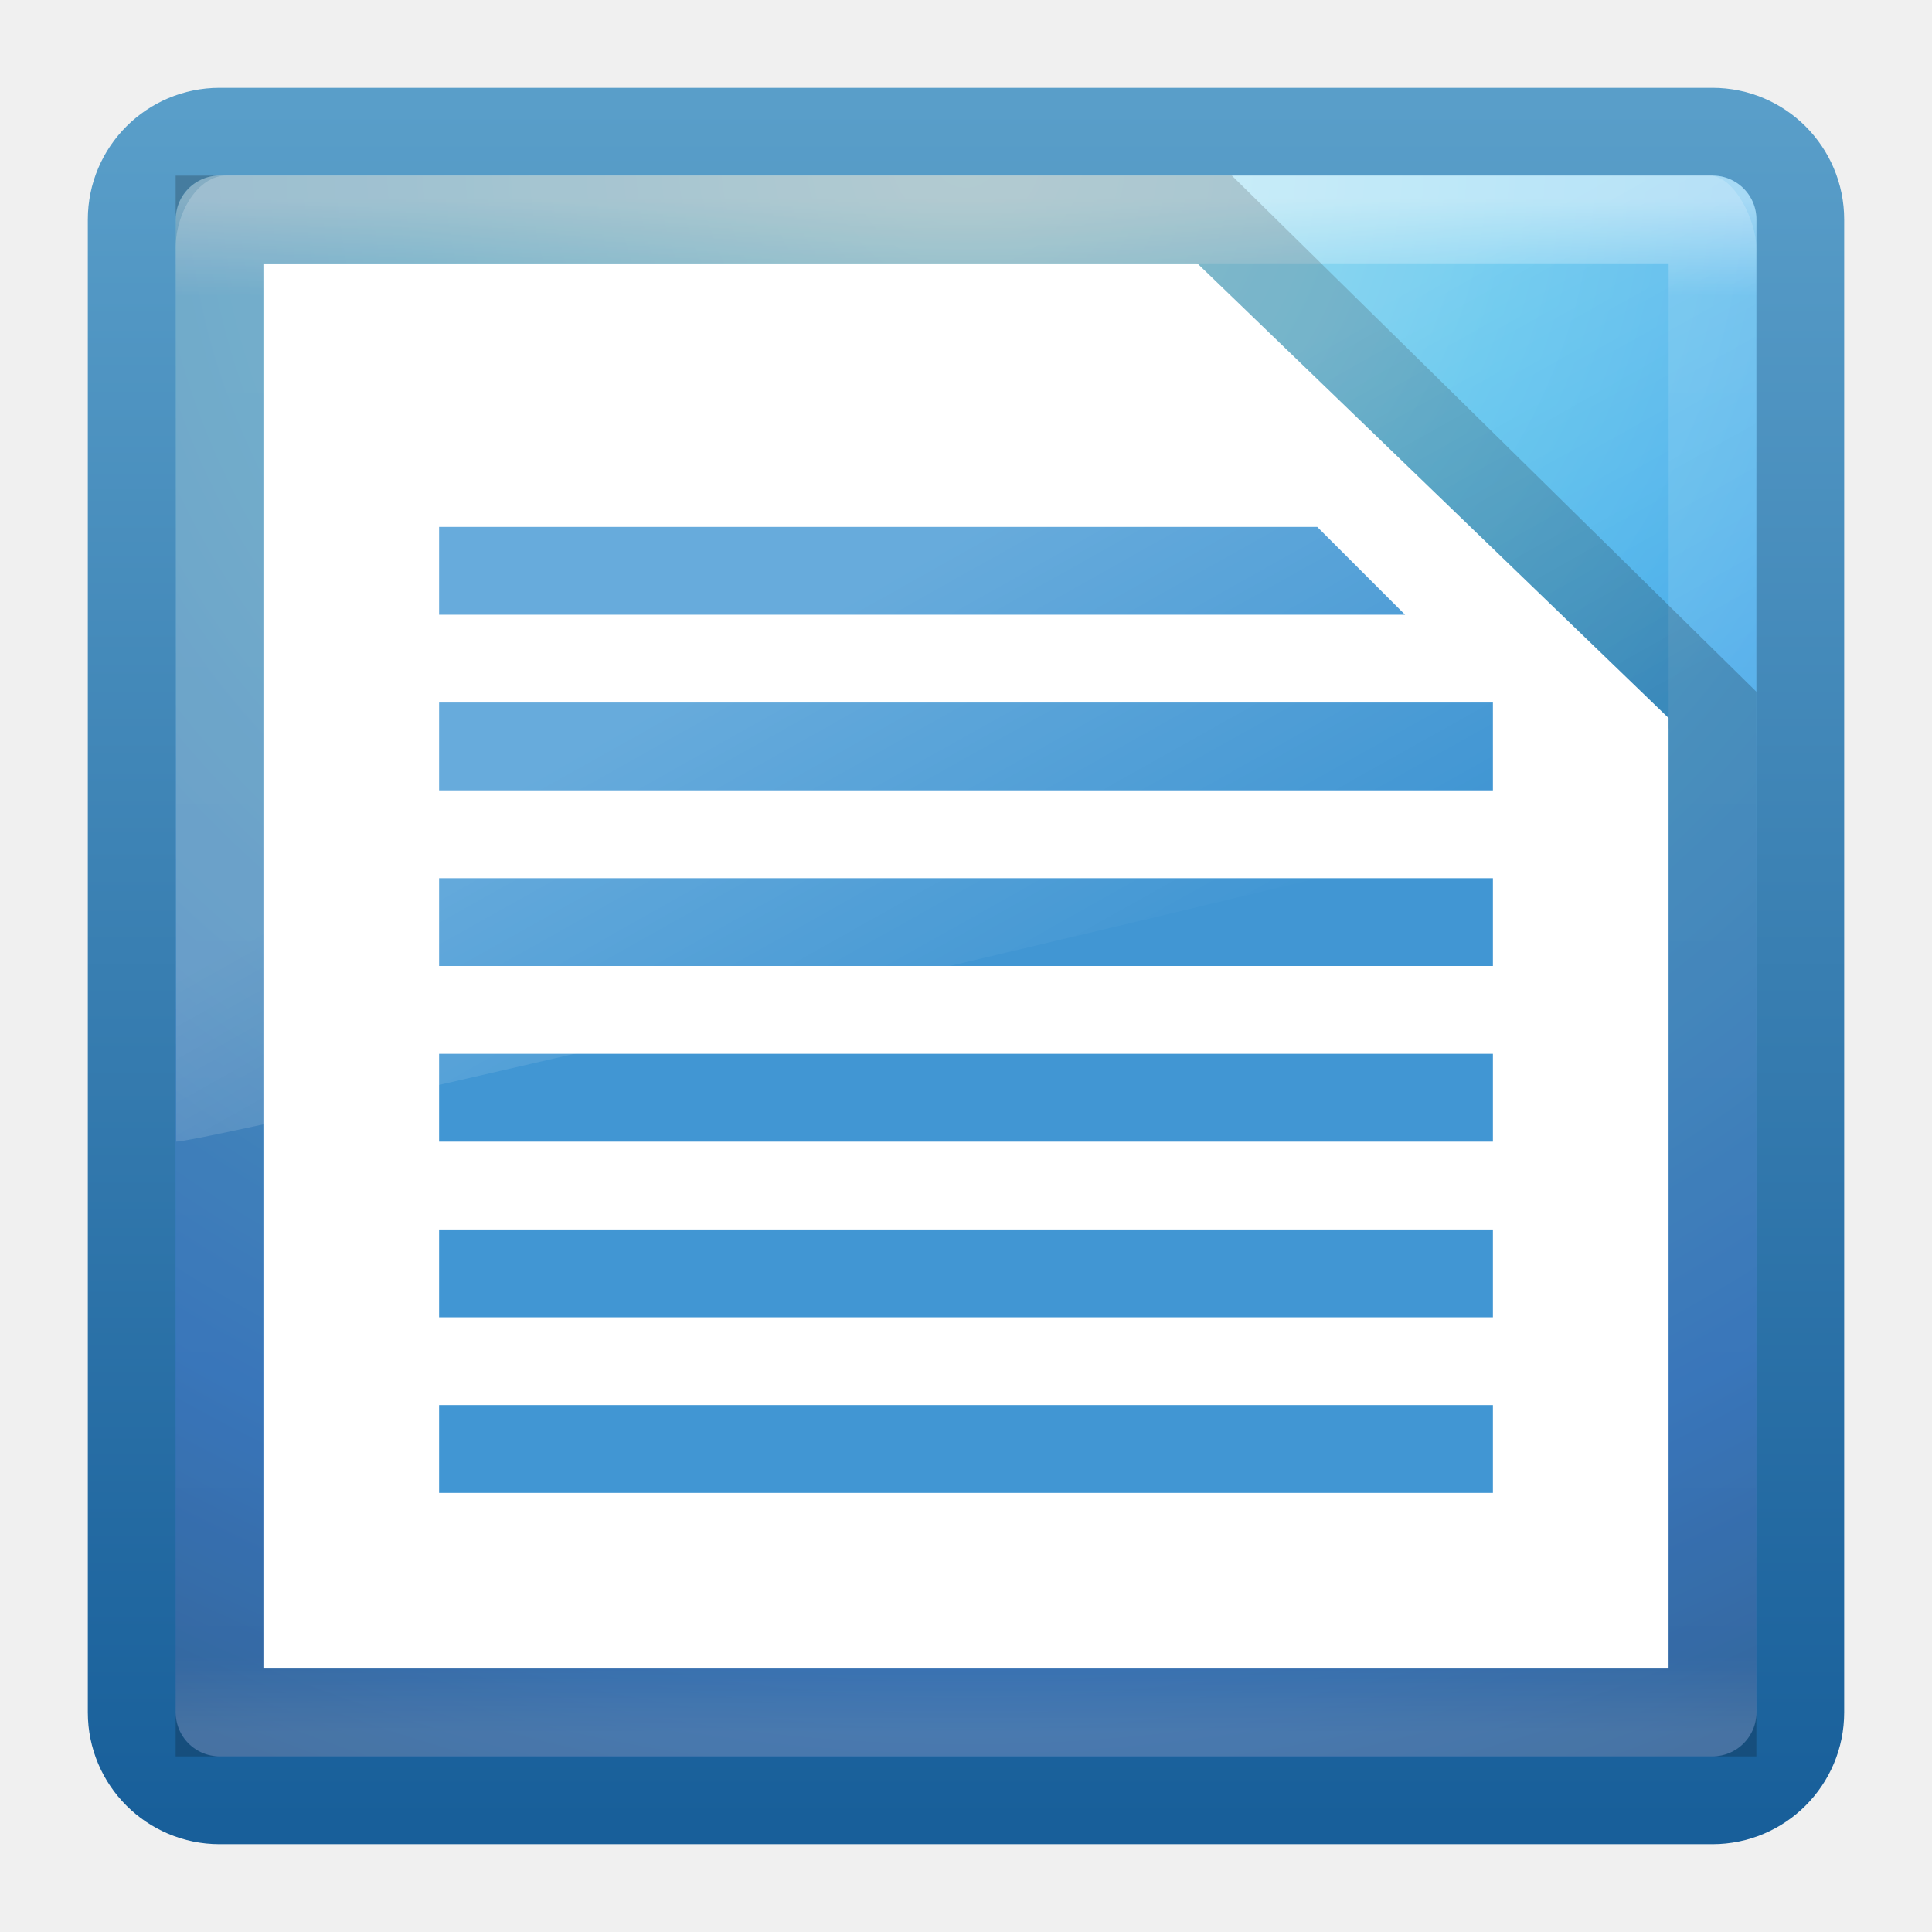
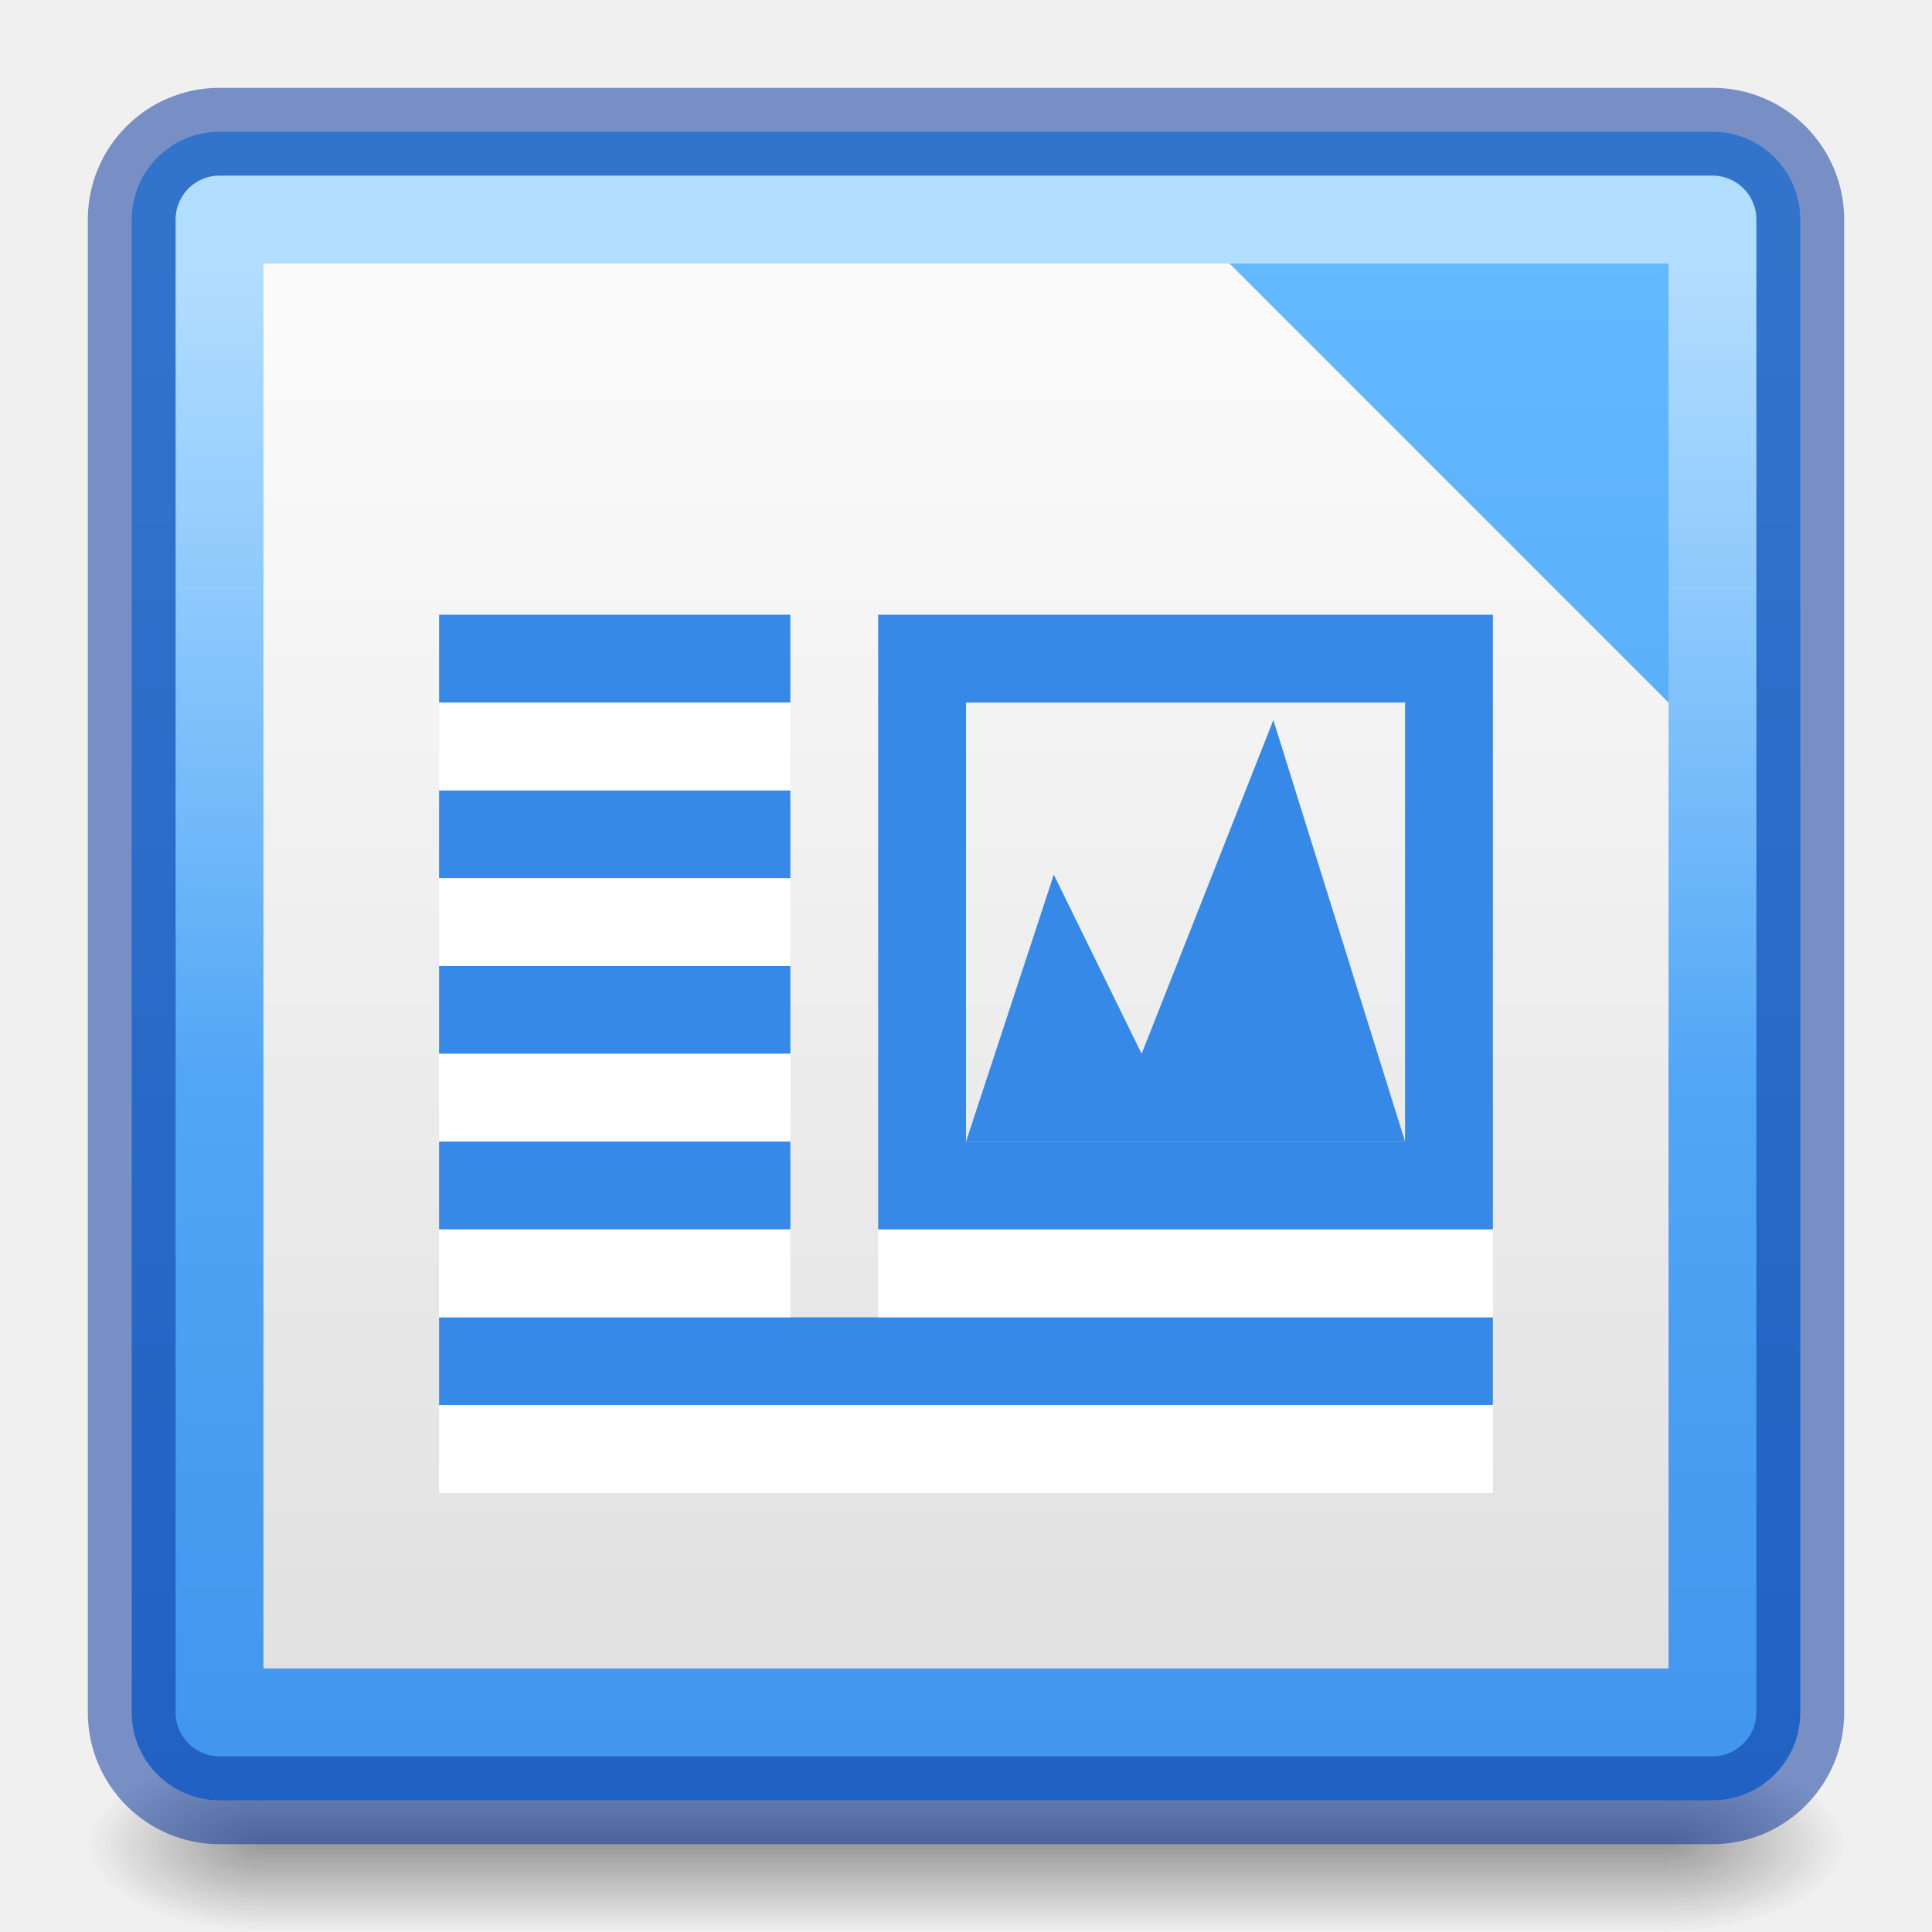
- <svg xmlns="http://www.w3.org/2000/svg" xmlns:xlink="http://www.w3.org/1999/xlink" width="22" height="22" id="svg3426" version="1.1">
-   <defs id="defs3428">
-     <linearGradient xlink:href="#linearGradient8265-821-176-38-919-66-249-7-7-8" id="linearGradient3178" gradientUnits="userSpaceOnUse" gradientTransform="matrix(0.3907793,0,0,0.5963988,1.602998,8.593243)" x1="16.626" y1="15.298" x2="20.055" y2="24.628" />
-     <linearGradient id="linearGradient8265-821-176-38-919-66-249-7-7-8">
-       <stop id="stop2687-1-9-6" style="stop-color:#ffffff;stop-opacity:1" offset="0" />
-       <stop id="stop2689-5-4-8" style="stop-color:#ffffff;stop-opacity:0" offset="1" />
+ <svg xmlns="http://www.w3.org/2000/svg" xmlns:xlink="http://www.w3.org/1999/xlink" width="22" height="22" id="svg3658" version="1.1">
+   <defs id="defs3660">
+     <linearGradient id="linearGradient36984">
+       <stop style="stop-color:#3689e6;stop-opacity:1" offset="0" id="stop36980" />
+       <stop style="stop-color:#64baff;stop-opacity:1" offset="1" id="stop36982" />
    </linearGradient>
-     <linearGradient xlink:href="#linearGradient3924" id="linearGradient3181" gradientUnits="userSpaceOnUse" gradientTransform="matrix(0.4594595,0,0,0.4594595,-0.0257797,9.971733)" x1="24" y1="5" x2="24" y2="43" />
-     <linearGradient id="linearGradient3924">
-       <stop id="stop3926" style="stop-color:#ffffff;stop-opacity:1" offset="0" />
-       <stop id="stop3928" style="stop-color:#ffffff;stop-opacity:0.235" offset="0.063" />
-       <stop id="stop3930" style="stop-color:#ffffff;stop-opacity:0.157" offset="0.951" />
-       <stop id="stop3932" style="stop-color:#ffffff;stop-opacity:0.392" offset="1" />
+     <linearGradient id="linearGradient22029">
+       <stop style="stop-color:#dedede;stop-opacity:1" offset="0" id="stop22025" />
+       <stop style="stop-color:#fafafa;stop-opacity:1" offset="1" id="stop22027" />
    </linearGradient>
-     <radialGradient xlink:href="#linearGradient2867-449-88-871-390-598-476-591-434-148-57-177" id="radialGradient3184" gradientUnits="userSpaceOnUse" gradientTransform="matrix(0,1.138534,-1.204433,-2.0976135e-8,21.17723,3.249711)" cx="7.496" cy="8.45" fx="7.496" fy="8.45" r="20" />
-     <linearGradient id="linearGradient2867-449-88-871-390-598-476-591-434-148-57-177">
-       <stop offset="0" style="stop-color:#90dbec;stop-opacity:1;" id="stop3750" />
-       <stop offset="0.262" style="stop-color:#55c1ec;stop-opacity:1;" id="stop3752" />
-       <stop offset="0.705" style="stop-color:#3689e6;stop-opacity:1;" id="stop3754" />
-       <stop offset="1" style="stop-color:#2b63a0;stop-opacity:1;" id="stop3756" />
+     <linearGradient id="linearGradient28344">
+       <stop style="stop-color:#feffff;stop-opacity:0" offset="0" id="stop28340" />
+       <stop style="stop-color:#feffff;stop-opacity:0.5" offset="1" id="stop28342" />
    </linearGradient>
-     <linearGradient xlink:href="#linearGradient3707-319-631-407-324" id="linearGradient3186" gradientUnits="userSpaceOnUse" gradientTransform="matrix(0.4871795,0,0,0.4871795,-0.6923081,9.30769)" x1="24" y1="44" x2="24" y2="3.899" />
-     <linearGradient id="linearGradient3707-319-631-407-324">
-       <stop offset="0" style="stop-color:#185f9a;stop-opacity:1;" id="stop3760" />
-       <stop offset="1" style="stop-color:#599ec9;stop-opacity:1;" id="stop3762" />
+     <radialGradient xlink:href="#linearGradient3688-166-749" id="radialGradient3013" gradientUnits="userSpaceOnUse" gradientTransform="matrix(1.384433,0,0,1.417074,30.90089,-18.18536)" cx="4.993" cy="43.5" fx="4.993" fy="43.5" r="2.5" />
+     <linearGradient id="linearGradient3688-166-749">
+       <stop offset="0" style="stop-color:#181818;stop-opacity:1" id="stop2883" />
+       <stop offset="1" style="stop-color:#181818;stop-opacity:0" id="stop2885" />
    </linearGradient>
+     <radialGradient xlink:href="#linearGradient3688-464-309" id="radialGradient3015" gradientUnits="userSpaceOnUse" gradientTransform="matrix(1.384433,0,0,1.417074,-17.09911,-105.1)" cx="4.993" cy="43.5" fx="4.993" fy="43.5" r="2.5" />
+     <linearGradient id="linearGradient3688-464-309">
+       <stop offset="0" style="stop-color:#181818;stop-opacity:1" id="stop2889" />
+       <stop offset="1" style="stop-color:#181818;stop-opacity:0" id="stop2891" />
+     </linearGradient>
+     <linearGradient id="linearGradient3702-501-757">
+       <stop offset="0" style="stop-color:#181818;stop-opacity:0" id="stop2895" />
+       <stop offset="0.5" style="stop-color:#181818;stop-opacity:1" id="stop2897" />
+       <stop offset="1" style="stop-color:#181818;stop-opacity:0" id="stop2899" />
+     </linearGradient>
+     <linearGradient y2="39.999" x2="25.058" y1="47.028" x1="25.058" gradientUnits="userSpaceOnUse" id="linearGradient3656" xlink:href="#linearGradient3702-501-757" gradientTransform="matrix(0.987013,0,0,1.012195,0.3116882,-0.5731555)" />
+     <linearGradient xlink:href="#linearGradient36984" id="linearGradient1100" x1="12.052" y1="55.538" x2="12.052" y2="8.344" gradientUnits="userSpaceOnUse" gradientTransform="matrix(0.4871795,0,0,0.4871795,-0.6923077,-1.179487)" />
+     <linearGradient xlink:href="#linearGradient28344" id="linearGradient28346" x1="13.092" y1="27.721" x2="13.092" y2="8.009" gradientUnits="userSpaceOnUse" gradientTransform="matrix(0.4594596,0,0,0.4594596,-0.02702871,-0.4864888)" />
+     <linearGradient xlink:href="#linearGradient22029" id="linearGradient22031" x1="12.817" y1="46.959" x2="12.817" y2="9.217" gradientUnits="userSpaceOnUse" gradientTransform="matrix(0.4285714,0,0,0.4285715,0.7142858,0.2857128)" />
  </defs>
-   <g id="layer1" transform="translate(0,-10)">
-     <rect style="color:#000000;fill:url(#radialGradient3184);fill-opacity:1;fill-rule:nonzero;stroke:url(#linearGradient3186);stroke-width:1;stroke-linecap:round;stroke-linejoin:round;stroke-miterlimit:4;stroke-opacity:1;stroke-dasharray:none;stroke-dashoffset:0;marker:none;visibility:visible;display:inline;overflow:visible;enable-background:accumulate" id="rect5505-21" y="11.5" x="1.5" ry="1" rx="1" height="19" width="19" />
-     <rect style="opacity:0.5;fill:none;stroke:url(#linearGradient3181);stroke-width:1;stroke-linecap:round;stroke-linejoin:round;stroke-miterlimit:4;stroke-opacity:1;stroke-dasharray:none;stroke-dashoffset:0" id="rect6741-9" y="12.499" x="2.501" height="17" width="17" />
-     <path d="M 2.5,12.5 13.823,12.5 19.5,18.086 19.5,29.5 l -17,0 z" style="opacity:0.2;fill:#ffffff;fill-opacity:1;stroke:#000000;stroke-width:1px;stroke-linecap:butt;stroke-linejoin:miter;stroke-opacity:1" id="path3872" />
-     <path style="fill:#ffffff;fill-opacity:1;stroke:none" d="M 3,13 13.635,13 19,18.176 19,29 3,29 z" id="path3102" />
-     <path id="path3986" d="m 5,26 12,0 0,1 L 5,27 z" style="fill:#4196d3;fill-opacity:1;stroke:none" />
-     <path style="fill:#4196d3;fill-opacity:1;stroke:none" d="m 5,24 12,0 0,1 L 5,25 z" id="path3081" />
-     <path id="path3083" d="m 5,22 12,0 0,1 L 5,23 z" style="fill:#4196d3;fill-opacity:1;stroke:none" />
-     <path style="fill:#4196d3;fill-opacity:1;stroke:none" d="m 5,20 12,0 0,1 L 5,21 z" id="path3085" />
-     <path id="path3087" d="m 5,18 12,0 0,1 L 5,19 z" style="fill:#4196d3;fill-opacity:1;stroke:none" />
-     <path style="fill:#4196d3;fill-opacity:1;stroke:none" d="m 5,16 10,0 1,1 -11,0 z" id="path3089" />
-     <path style="opacity:0.2;fill:url(#linearGradient3178);fill-opacity:1;fill-rule:evenodd;stroke:none" id="path3333" d="M 2.576,12 C 2.255,12 2,12.418 2,12.825 L 2.006,23 C 2.524,22.989 19.607,18.945 20,18.751 l 0,-5.926 C 20,12.514 19.748,12 19.47,12 L 2.576,12 z" />
+   <g id="layer1">
+     <g style="opacity:0.4;stroke-width:2.012" id="g3712" transform="matrix(0.5789474,0,0,0.2822718,-2.894737,8.733215)">
+       <rect style="fill:url(#radialGradient3013);fill-opacity:1;stroke:none;stroke-width:2.012" id="rect2801" y="39.915" x="37.818" height="7.085" width="3.455" />
+       <rect style="fill:url(#radialGradient3015);fill-opacity:1;stroke:none;stroke-width:2.012" id="rect3696" transform="scale(-1)" y="-47" x="-10.182" height="7.085" width="3.455" />
+       <rect style="fill:url(#linearGradient3656);fill-opacity:1;stroke:none;stroke-width:2.012" id="rect3700" y="39.915" x="10.182" height="7.085" width="27.636" />
+     </g>
+     <rect style="color:#000000;display:inline;overflow:visible;visibility:visible;fill:url(#linearGradient1100);fill-opacity:1;fill-rule:nonzero;stroke:none;stroke-width:1;stroke-linecap:round;stroke-linejoin:round;stroke-miterlimit:4;stroke-dasharray:none;stroke-dashoffset:0;stroke-opacity:0.502;marker:none;paint-order:normal;enable-background:accumulate" id="rect27907" y="1.5" x="1.5" ry="1" rx="1" height="19" width="19" />
+     <rect style="color:#000000;display:inline;overflow:visible;visibility:visible;fill:none;fill-opacity:1;fill-rule:nonzero;stroke:#002e99;stroke-width:1;stroke-linecap:round;stroke-linejoin:round;stroke-miterlimit:4;stroke-dasharray:none;stroke-dashoffset:0;stroke-opacity:0.502;marker:none;paint-order:normal;enable-background:accumulate" id="rect5505-21" y="1.5" x="1.5" ry="1" rx="1" height="19" width="19" />
+     <path d="M 19,8 V 19 H 3 V 3 H 14 Z" style="opacity:1;fill:url(#linearGradient22031);fill-opacity:1;stroke:none;stroke-width:1px;stroke-linecap:round;stroke-linejoin:round;stroke-opacity:0.5" id="path3872" />
+     <path id="path3978" d="M 5,16 H 17 V 15 H 5 Z" style="fill:#3689e6;fill-opacity:1;stroke:none;stroke-width:1" />
+     <path id="path3982" d="m 5,12 h 4 v -1 h -4 z" style="fill:#3689e6;fill-opacity:1;stroke:none;stroke-width:1" />
+     <path style="fill:#3689e6;fill-opacity:1;stroke:none;stroke-width:1" d="m 5,10 h 4 V 9 h -4 z" id="path3984" />
+     <path id="path5906" d="m 5,8 h 4 v -1 h -4 z" style="fill:#3689e6;fill-opacity:1;stroke:none;stroke-width:1" />
+     <rect style="color:#000000;display:inline;overflow:visible;visibility:visible;fill:none;fill-opacity:1;fill-rule:nonzero;stroke:url(#linearGradient28346);stroke-width:1;stroke-linecap:round;stroke-linejoin:round;stroke-miterlimit:4;stroke-dasharray:none;stroke-dashoffset:0;stroke-opacity:1;marker:none;paint-order:normal;enable-background:accumulate" id="rect28226" y="2.5" x="2.5" height="17" width="17" />
+     <rect style="fill:#ffffff;fill-opacity:1;stroke:none;stroke-width:1;stroke-linecap:square;stroke-linejoin:miter;stroke-miterlimit:4;stroke-dasharray:none;stroke-opacity:1;paint-order:normal" id="rect8608" width="7" height="1" x="10" y="14" />
+     <rect style="fill:none;fill-opacity:1;stroke:#3689e6;stroke-width:1;stroke-linecap:square;stroke-linejoin:miter;stroke-miterlimit:4;stroke-dasharray:none;stroke-opacity:1;paint-order:normal" id="rect4917" width="6" height="6" x="10.5" y="7.5" />
+     <g id="path2720" transform="matrix(0.4999998,0,0,0.5927708,3.9727562e-6,-9.195773)" style="fill:#3689e6;fill-opacity:1;stroke-width:1.837">
+       <path style="color:#000000;fill:#3689e6;fill-opacity:1;stroke-width:1.837px;-inkscape-stroke:none" d="m 24,32.316 2,3.441 3,-6.411 3,8.098 H 22 Z" id="path10475" />
+     </g>
+     <path id="path8598" d="M 5,17 H 17 V 16 H 5 Z" style="fill:#ffffff;fill-opacity:1;stroke:none;stroke-width:1" />
+     <path id="path8602" d="m 5,13 h 4 v -1 h -4 z" style="fill:#ffffff;fill-opacity:1;stroke:none;stroke-width:1" />
+     <path style="fill:#ffffff;fill-opacity:1;stroke:none;stroke-width:1" d="m 5,11 h 4 v -1 h -4 z" id="path8604" />
+     <path id="path8606" d="m 5,9 h 4 v -1 h -4 z" style="fill:#ffffff;fill-opacity:1;stroke:none;stroke-width:1" />
+     <path id="path1157" d="m 5,14 h 4 v -1 h -4 z" style="fill:#3689e6;fill-opacity:1;stroke:none;stroke-width:1" />
+     <path id="path1159" d="m 5,15 h 4 v -1 h -4 z" style="fill:#ffffff;fill-opacity:1;stroke:none;stroke-width:1" />
  </g>
</svg>
